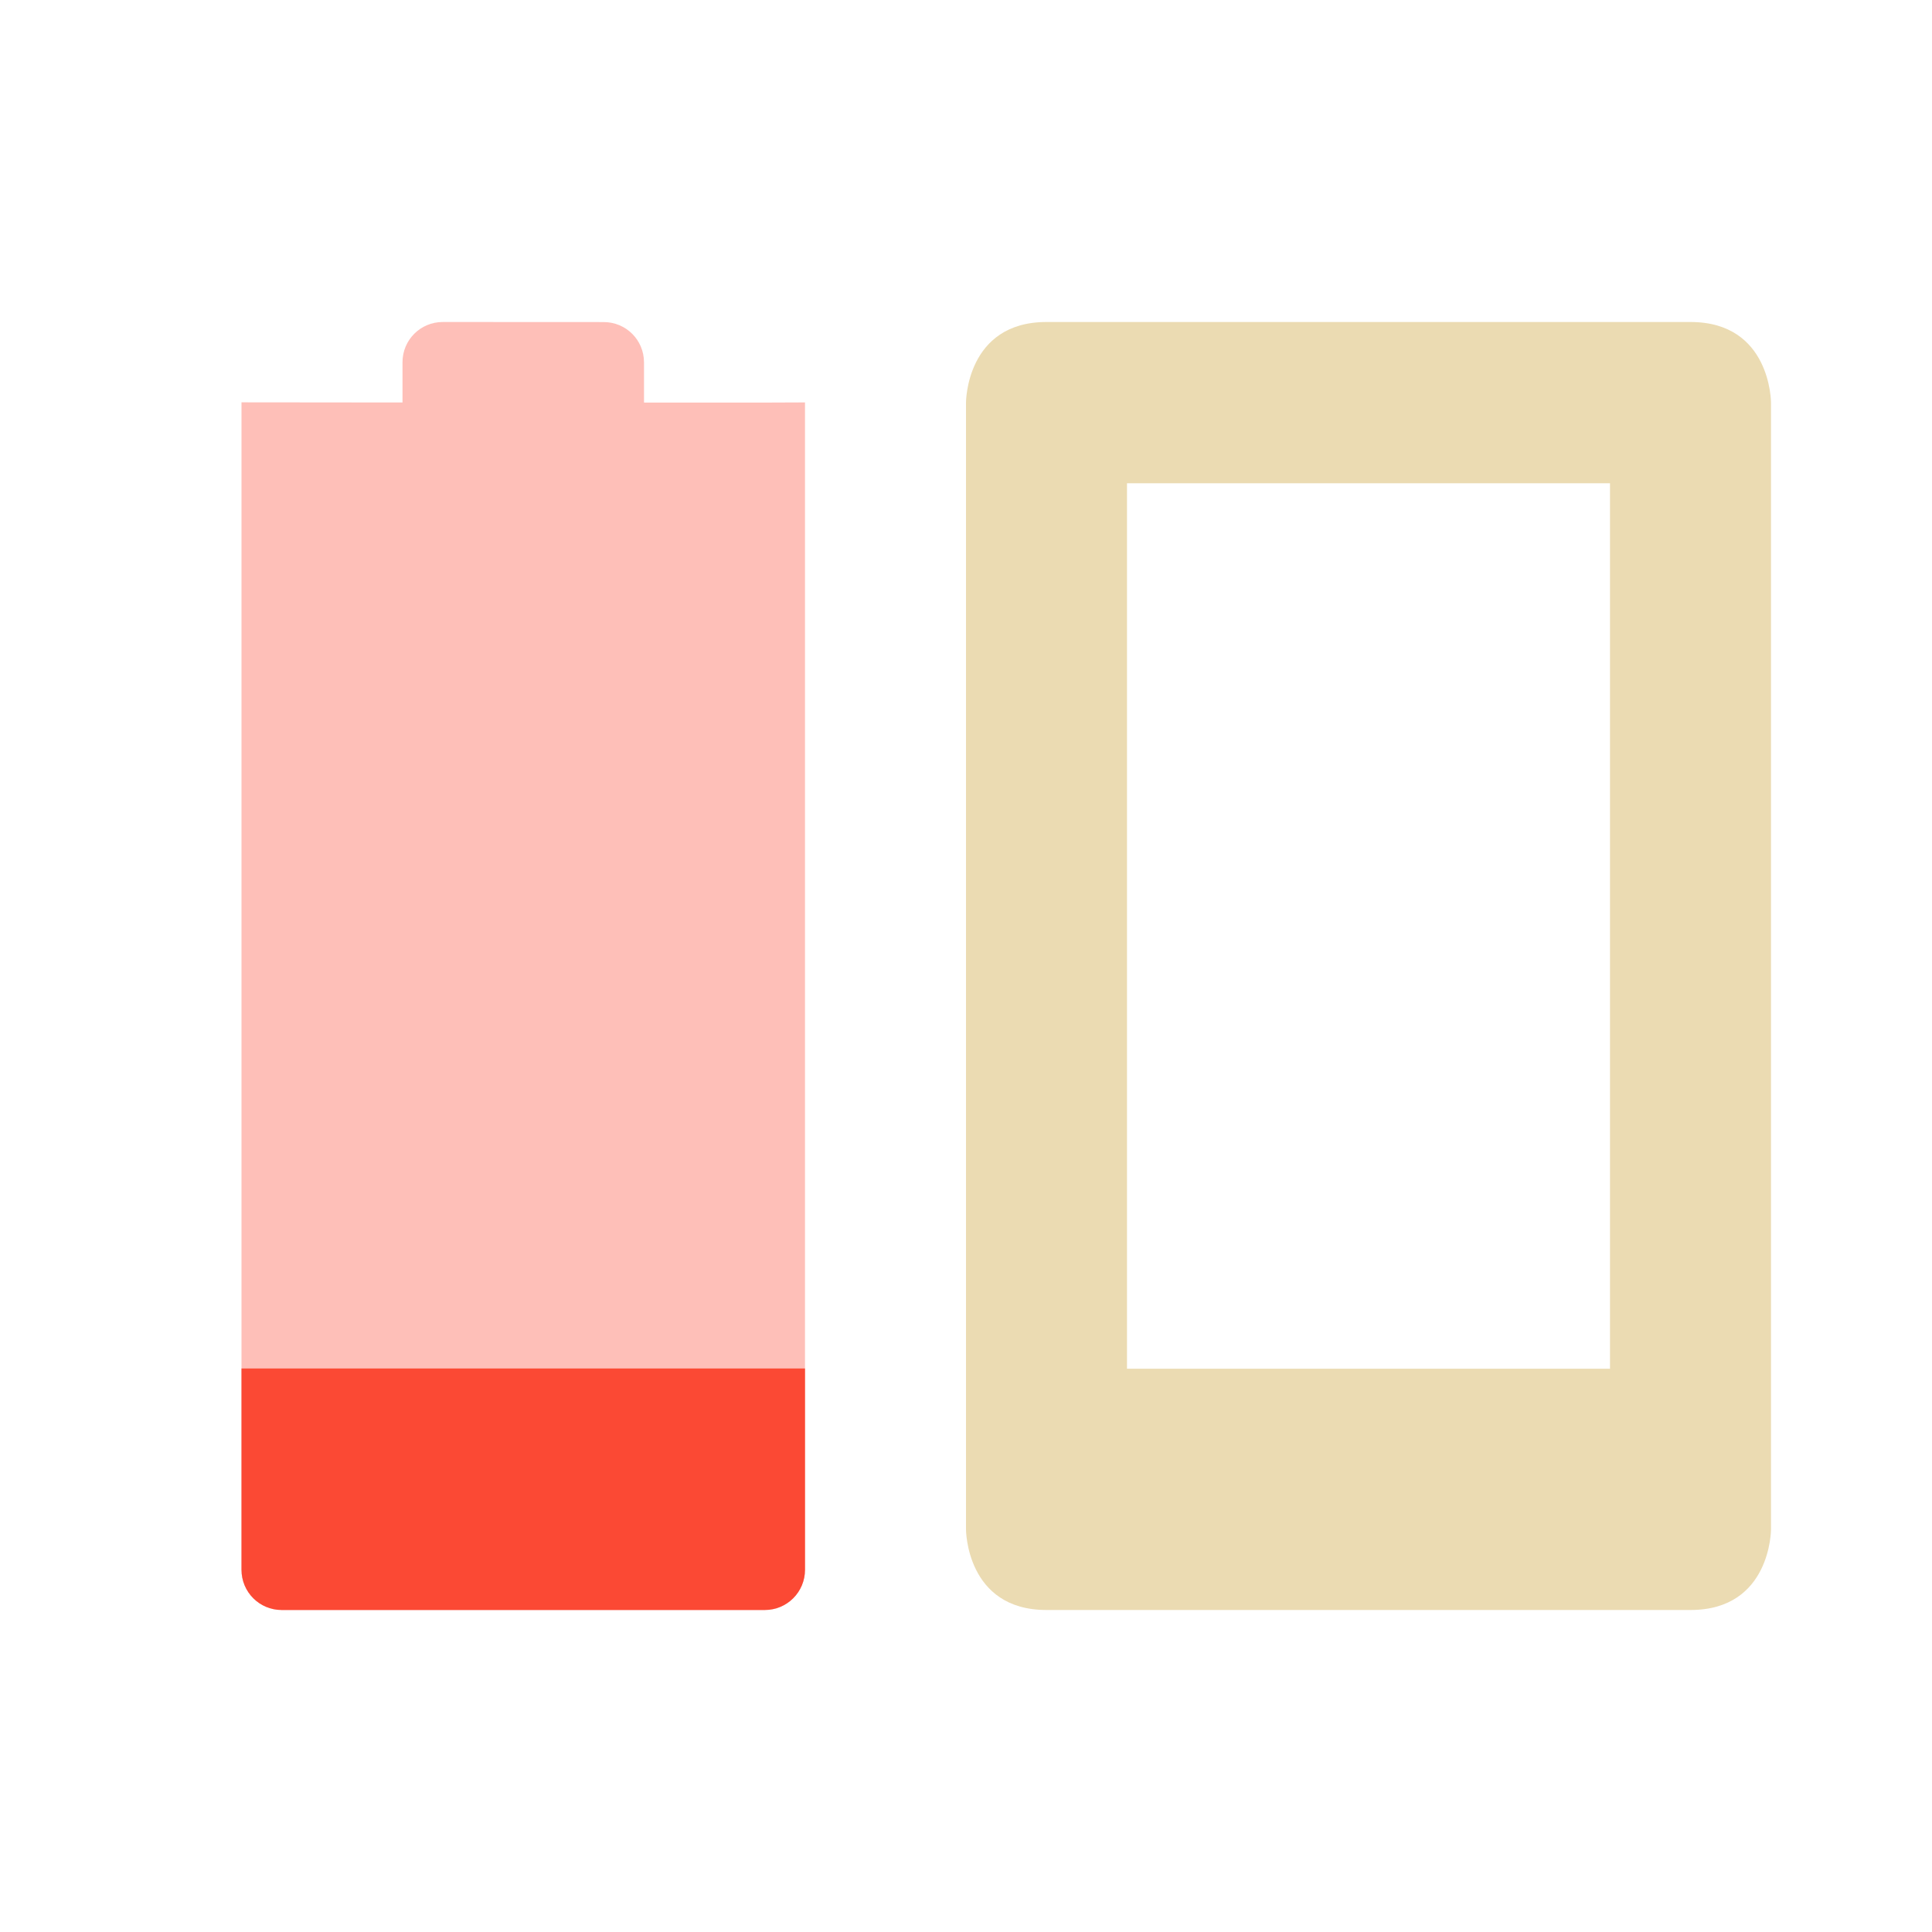
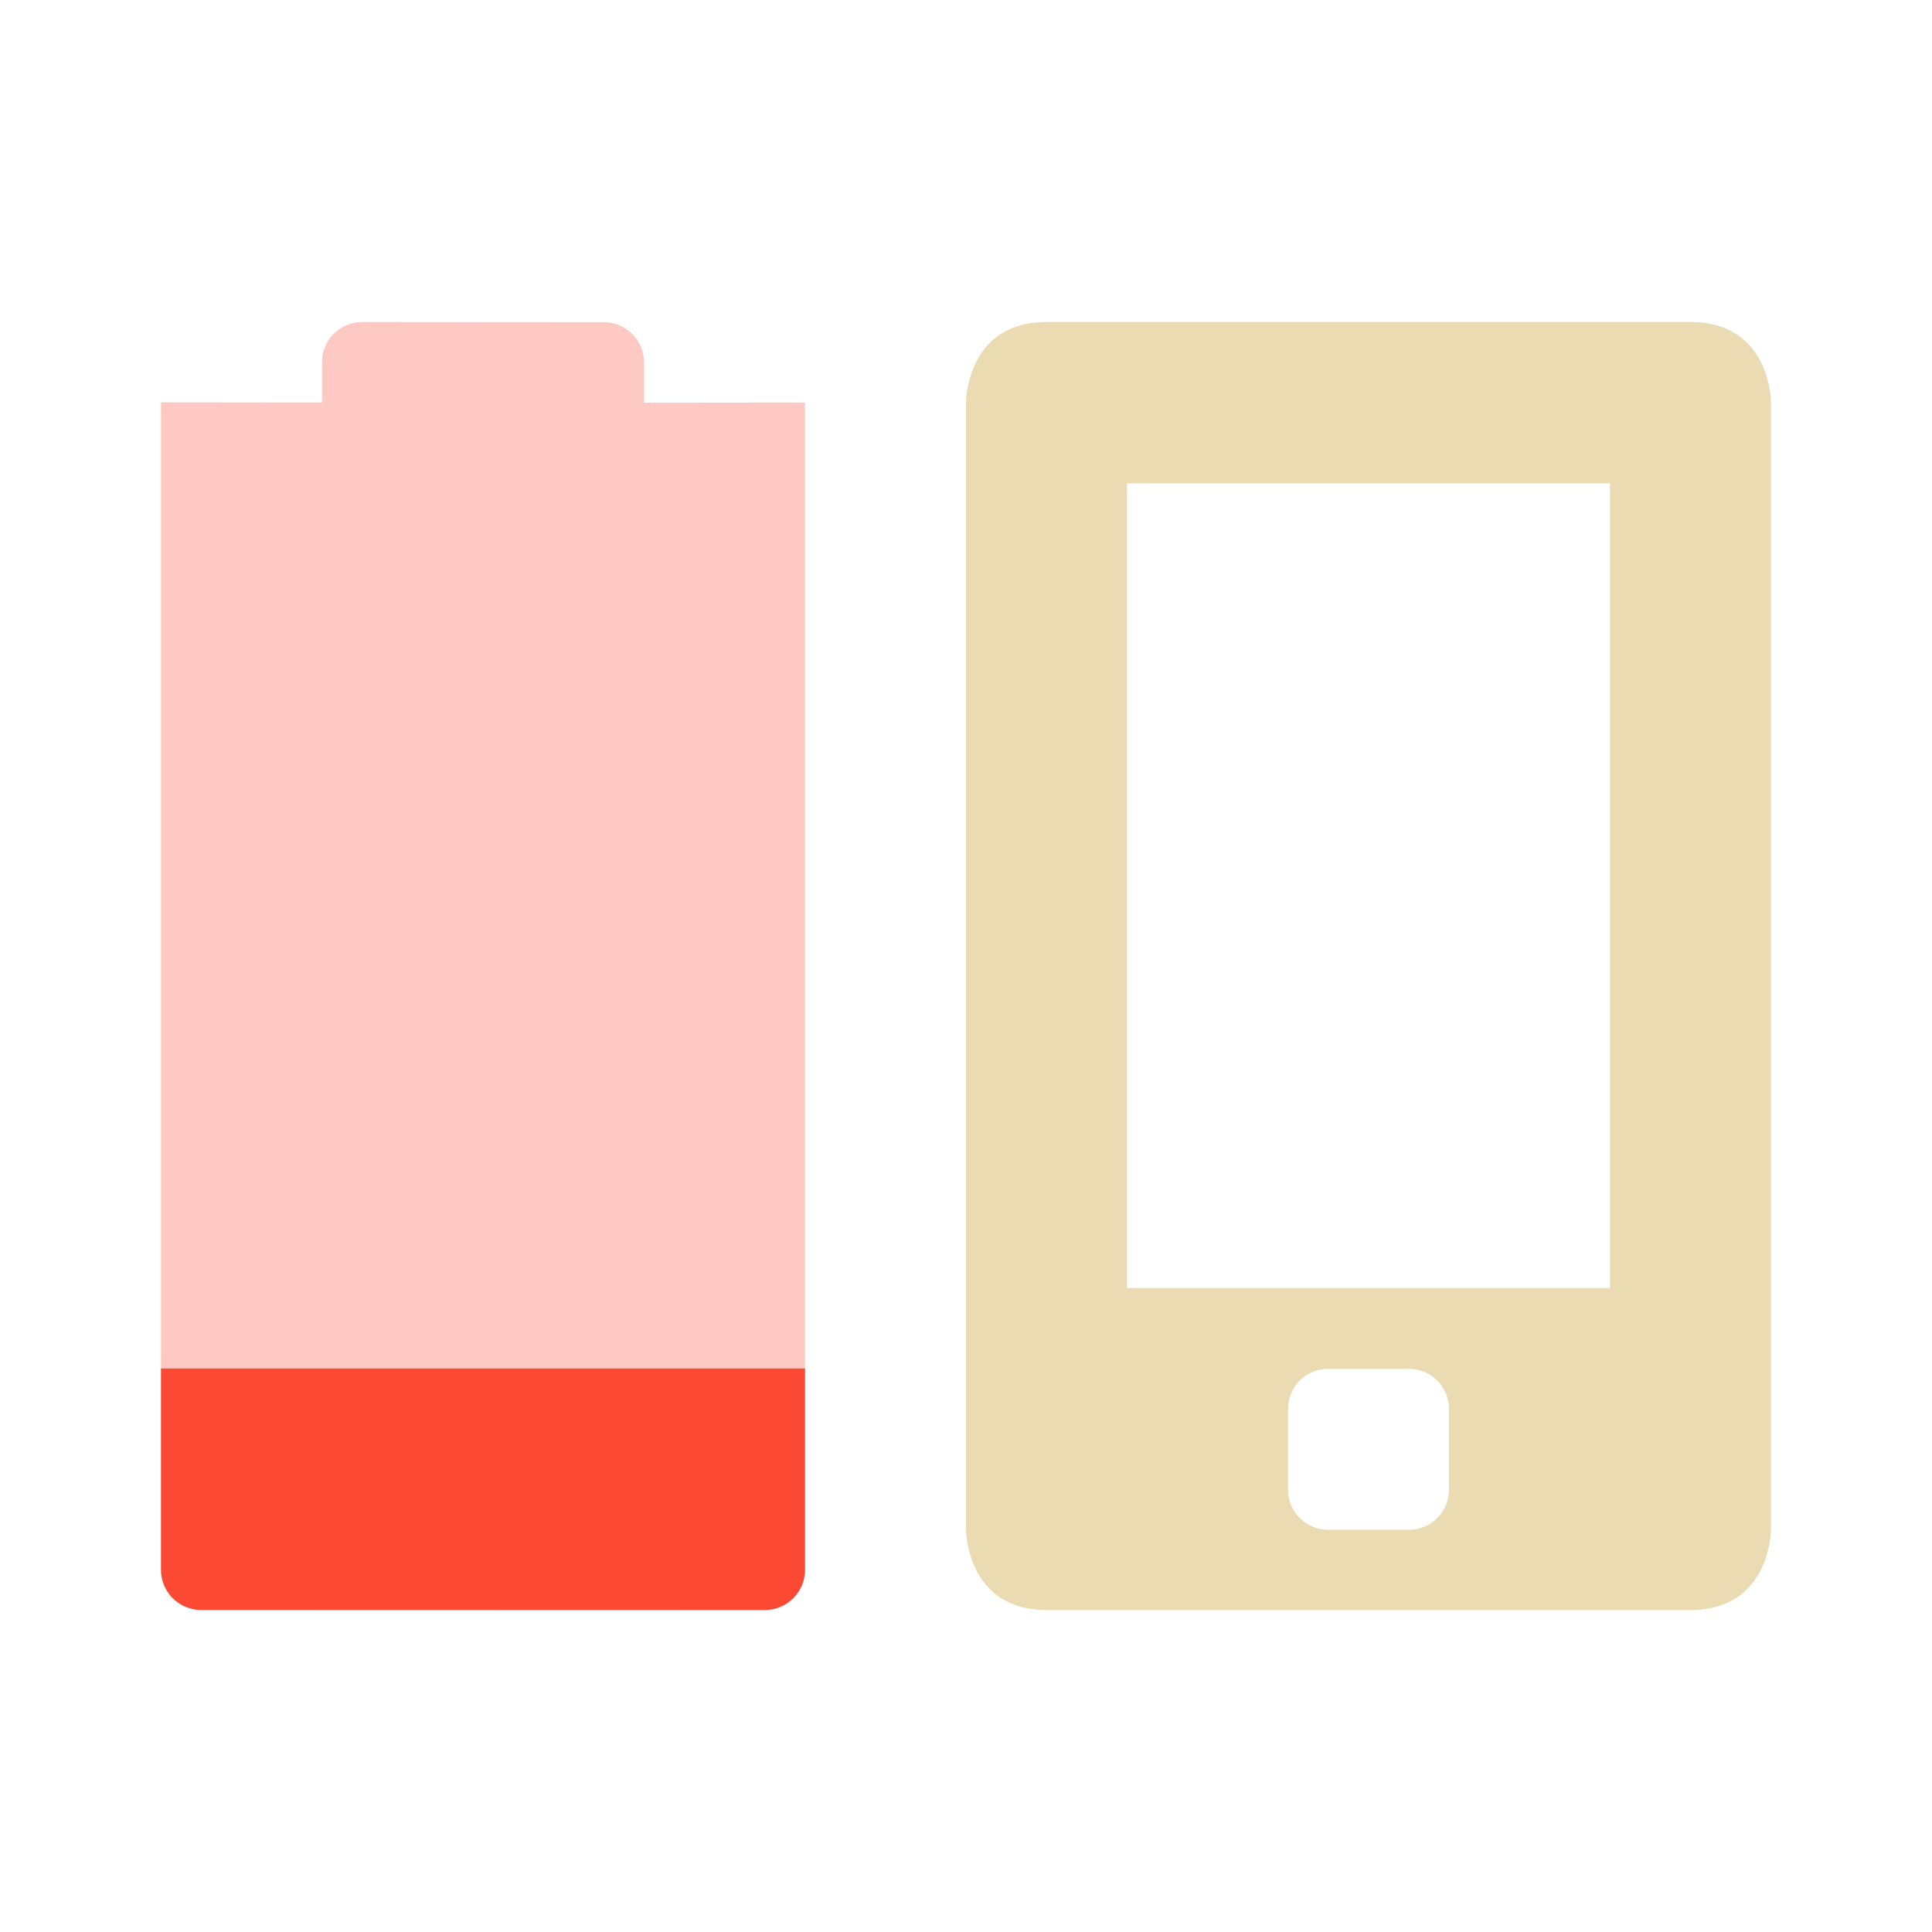
<svg xmlns="http://www.w3.org/2000/svg" width="24" height="24" version="1.1">
  <defs>
-     <style id="current-color-scheme" type="text/css">
-    .ColorScheme-Text { color:#ebdbb2; } .ColorScheme-Highlight { color:#fb4934; }
-   </style>
+     <style id="current-color-scheme" type="text/css">.ColorScheme-Text { color:#ebdbb2; } .ColorScheme-Highlight { color:#458588; } .ColorScheme-NeutralText { color:#fe8019; } .ColorScheme-PositiveText { color:#689d6a; } .ColorScheme-NegativeText { color:#fb4934; }</style>
  </defs>
-   <path style="fill:currentColor" class="ColorScheme-Text" d="m13 4c-1 0-1 1-1 1v14s0 1 1 1h8c1 0 1-1 1-1v-14s0-1-1-1zm1 2.003h6v11h-6z" />
-   <path opacity=".35" style="fill:currentColor" class="ColorScheme-Highlight" d="m5.5 4c-0.277 0-0.5 0.223-0.5 0.5v0.5l-2-0.002v-0l-0 14.502c0 0.277 0.223 0.5 0.5 0.5h6c0.277 0 0.5-0.223 0.5-0.5l0-14.501-0.5 0.002h-1.5v-0.5c0-0.277-0.223-0.5-0.5-0.5z" />
-   <path style="fill:currentColor" class="ColorScheme-Highlight" d="m3 17v2.5c0 0.277 0.223 0.5 0.5 0.5h6c0.277 0 0.5-0.223 0.5-0.5v-2.5z" />
+   <path class="ColorScheme-Text" d="m13 4c-1 0-1 1-1 1v14s1e-6 1 1 1h8c1 0 1-1 1-1v-14s-1e-6 -1-1-1zm1 2.004h6v9.996h-6zm2.5 11h1c0.277 0 0.5 0.223 0.5 0.5v1c0 0.277-0.223 0.5-0.5 0.5h-1c-0.277 0-0.5-0.223-0.5-0.5v-1c0-0.277 0.223-0.5 0.5-0.5z" fill="currentColor" />
+   <path class="ColorScheme-NegativeText" d="m4.5 4c-0.277 0-0.5 0.223-0.5 0.5v0.5l-2-2e-3 -2e-5 14.5c0 0.277 0.223 0.5 0.5 0.5l7 0.002c0.277 8.9e-5 0.5-0.223 0.5-0.5l2e-5 -14.5-2 2e-3v-0.5c0-0.277-0.223-0.5-0.5-0.5z" fill="currentColor" opacity=".3" />
+   <path class="ColorScheme-NegativeText" d="m2 17v2.5c0 0.277 0.223 0.5 0.5 0.5h7c0.277 0 0.5-0.223 0.5-0.5v-2.5z" fill="currentColor" />
</svg>
